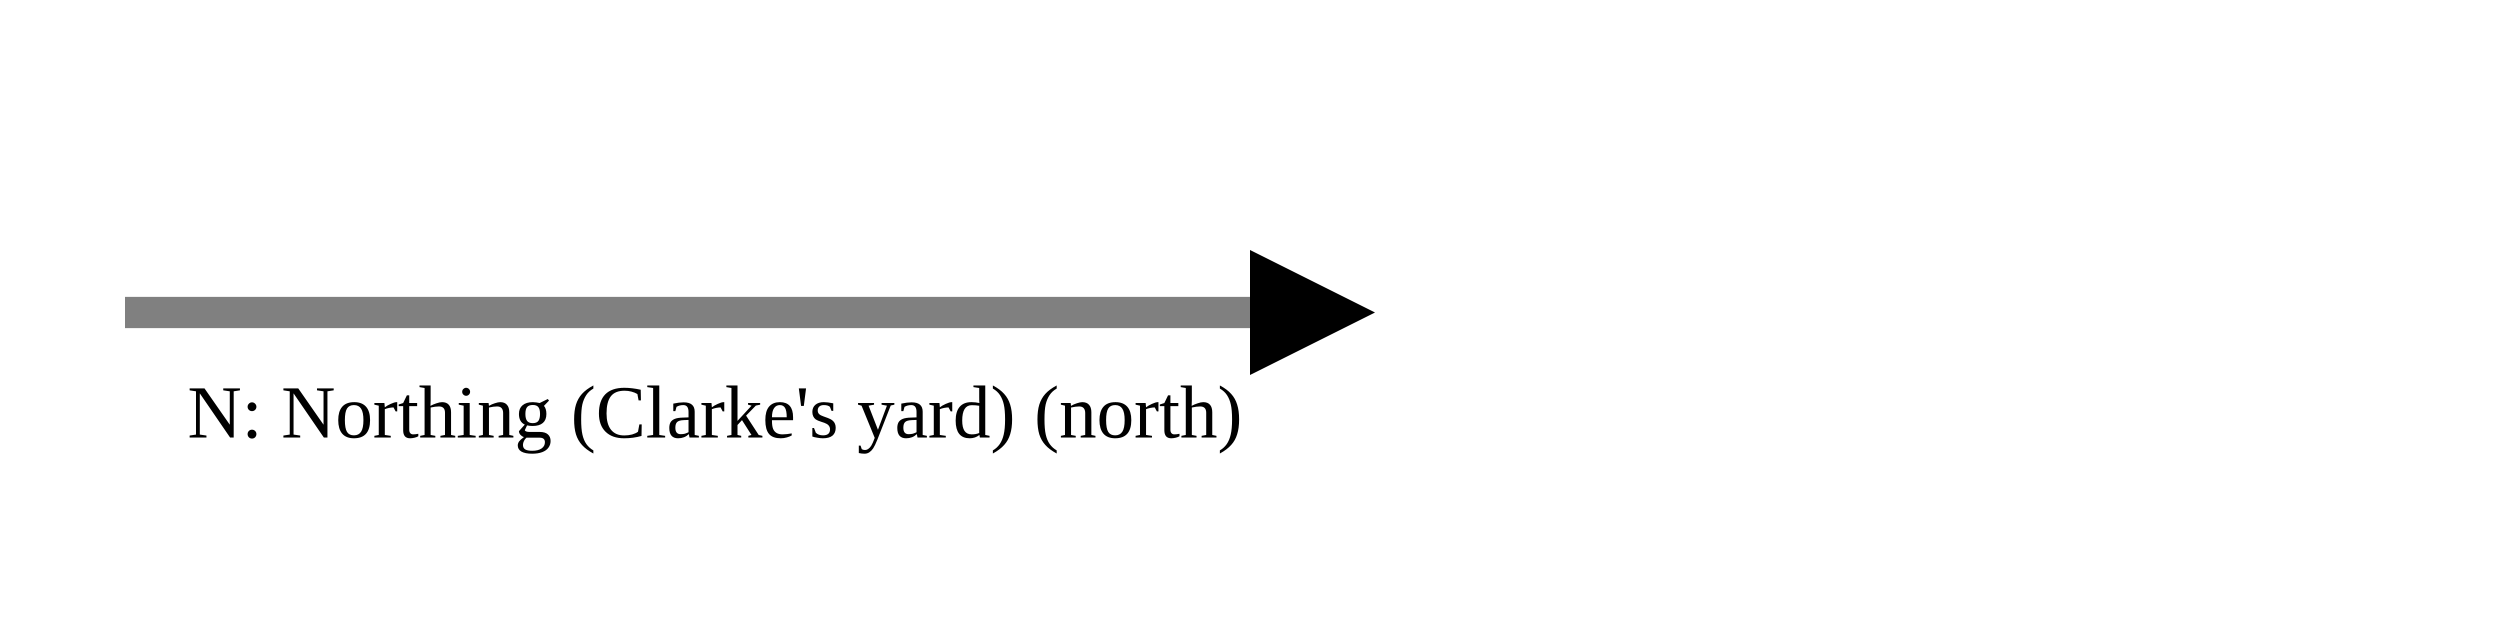
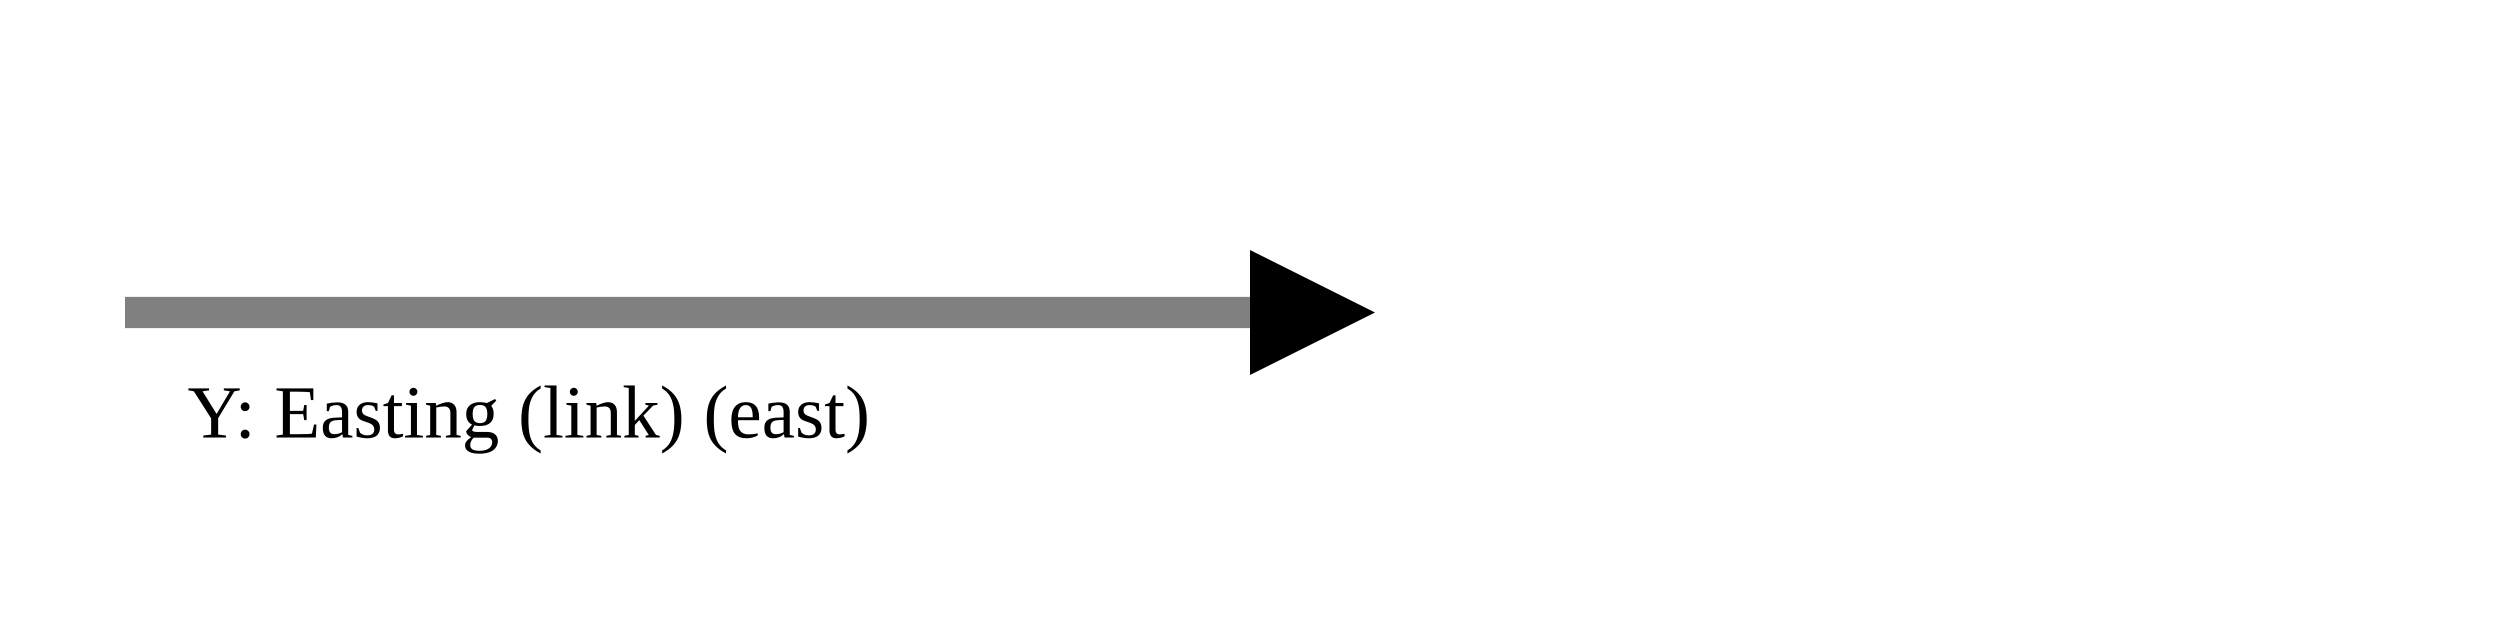
<svg xmlns="http://www.w3.org/2000/svg" version="1.1" width="400" height="100" viewbox="0 0 275 100">
  <defs>
    <marker id="arrowhead" markerWidth="10" markerHeight="7" refX="0" refY="2" orient="auto">
      <polygon points="0 0, 4 2, 0 4" />
    </marker>
  </defs>
  <line x1="20" y1="50" x2="200" y2="50" stroke="gray" stroke-width="5" marker-end="url(#arrowhead)" />
-   <text x="30" y="70" class="small">N: Northing (Clarke's yard) (north)</text>
+   <text x="30" y="70" class="small">Y: Easting (link) (east)</text>
</svg>
